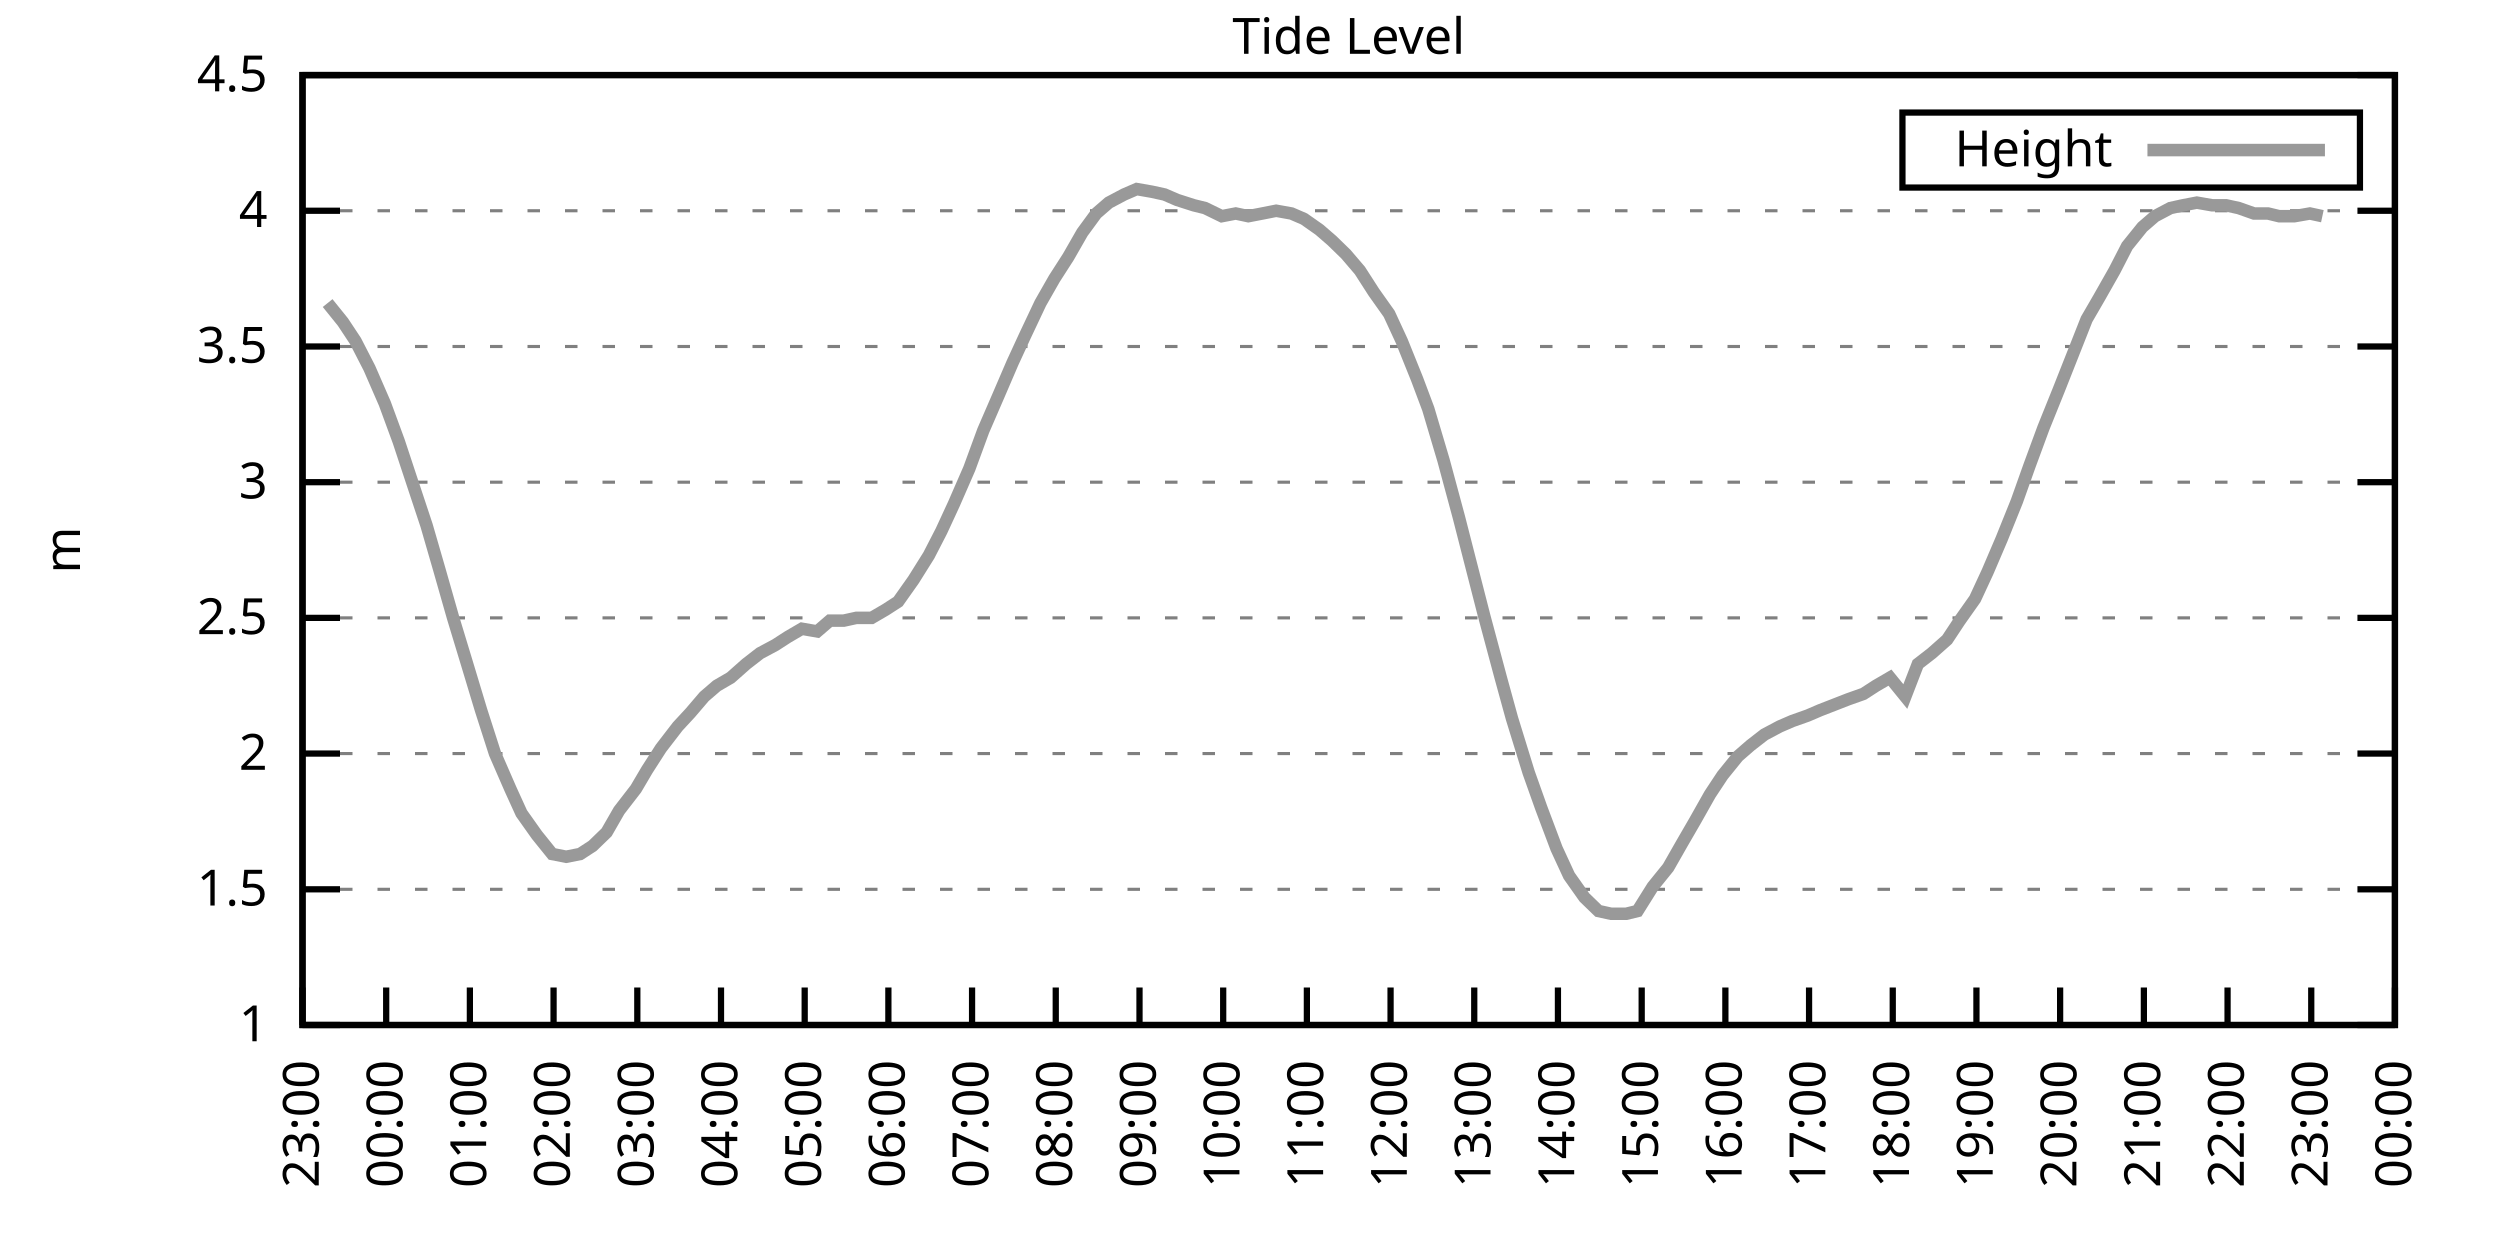
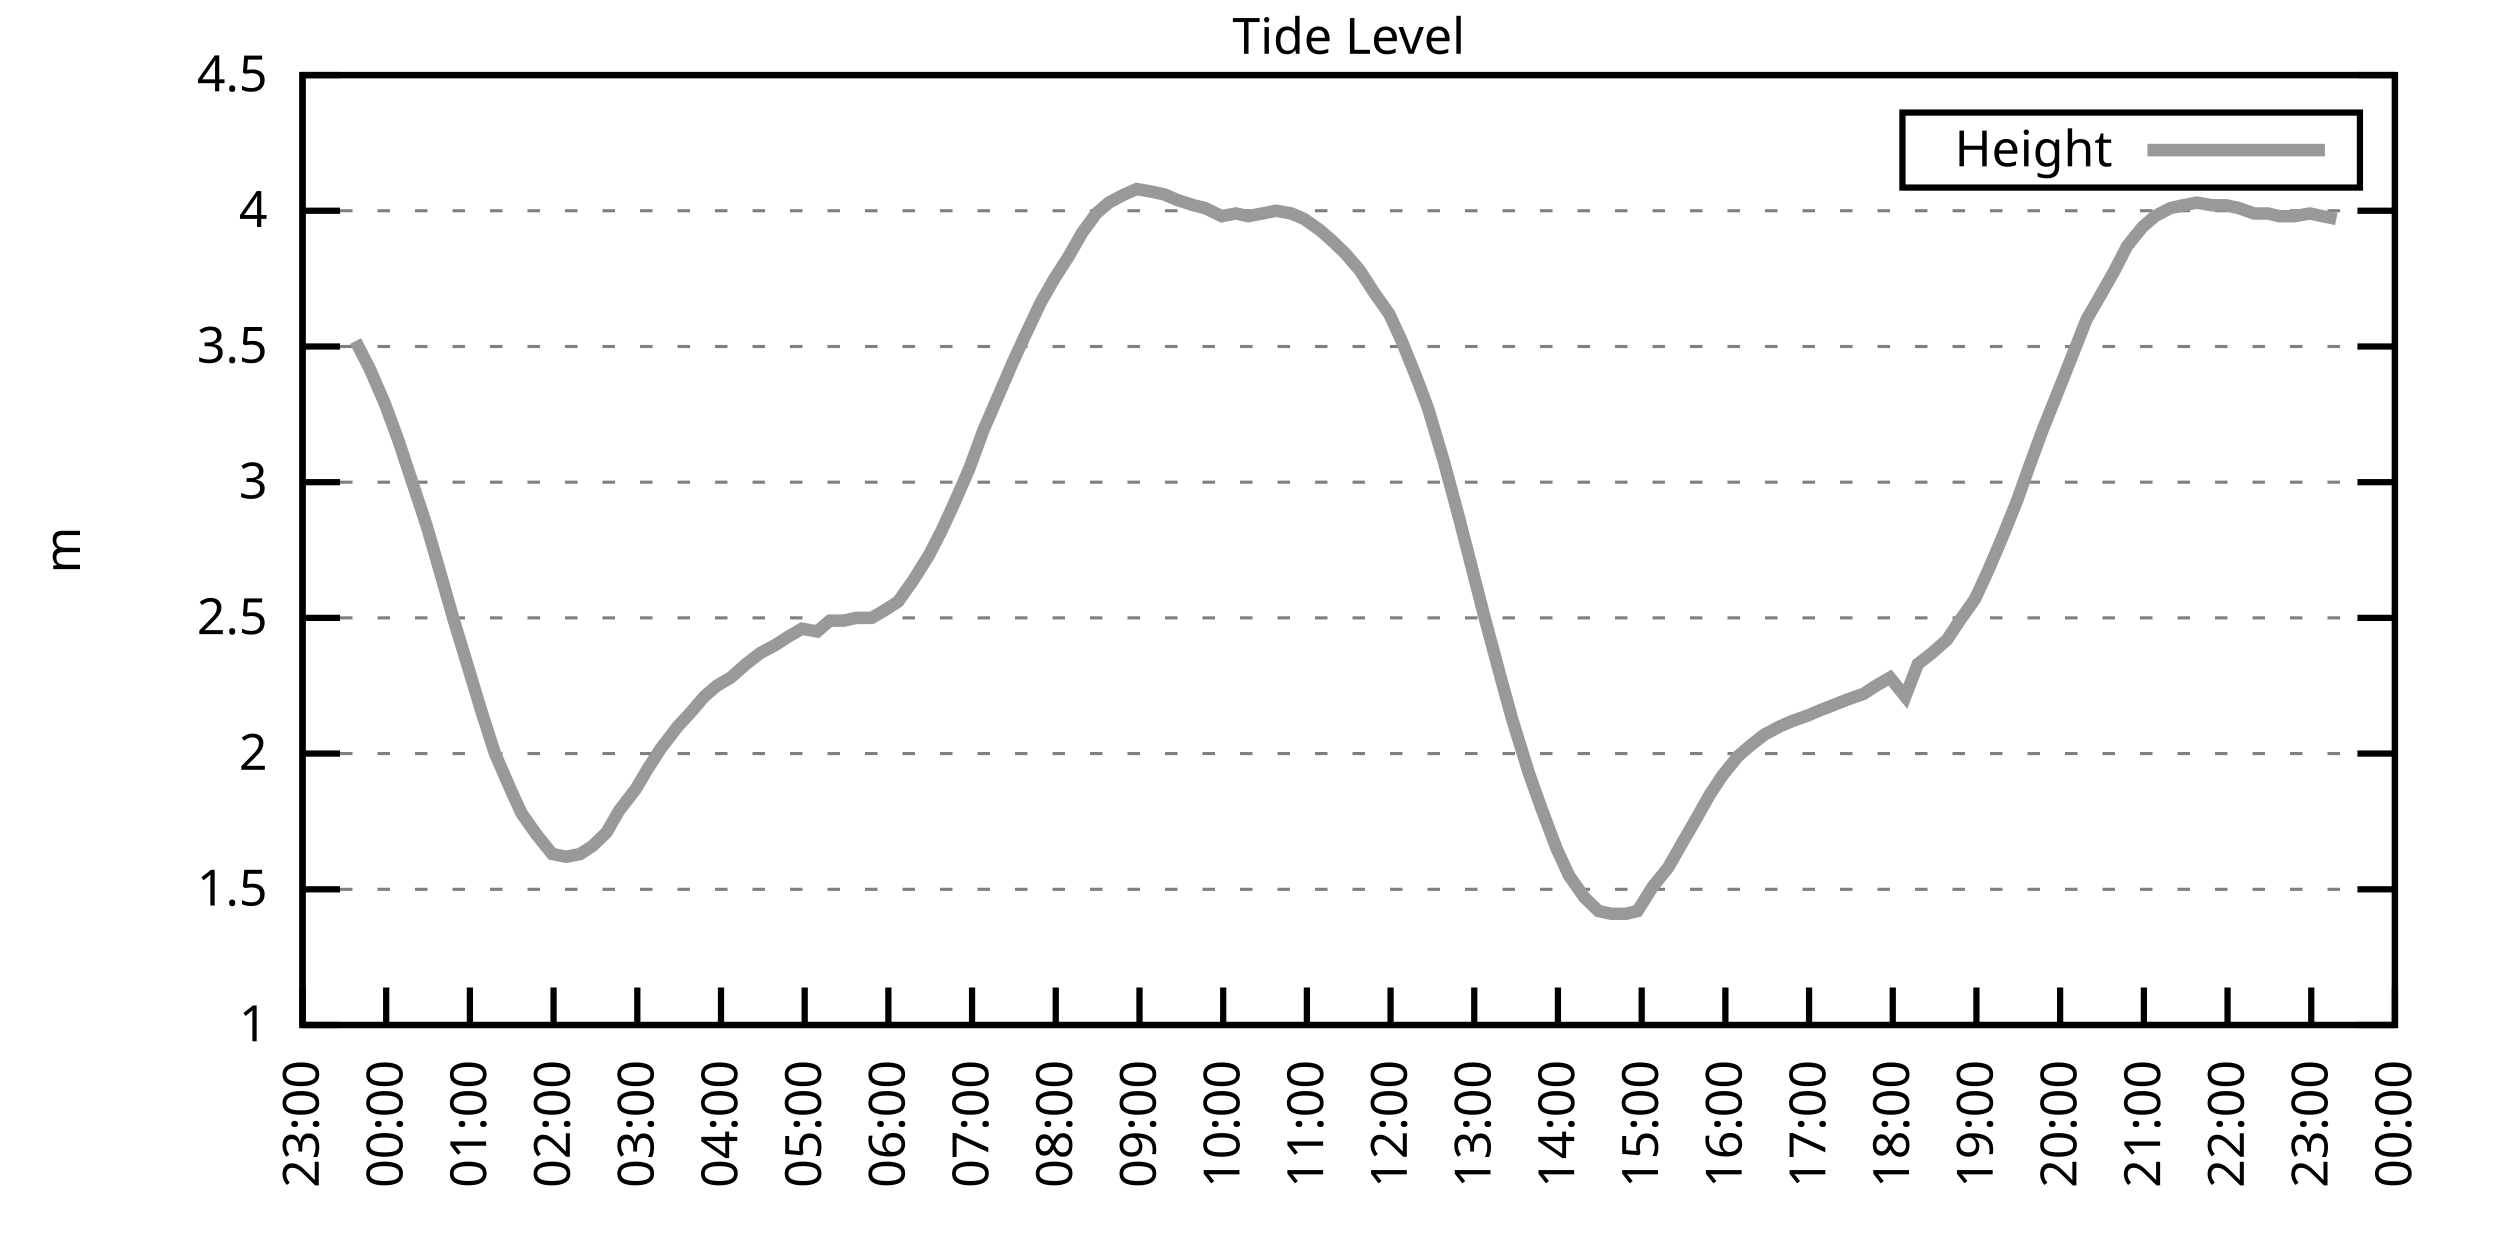
<svg xmlns="http://www.w3.org/2000/svg" xmlns:xlink="http://www.w3.org/1999/xlink" width="400" height="200" viewBox="0 0 400 200">
  <g id="gnuplot_canvas">
    <rect x="0" y="0" width="400" height="200" fill="none" />
    <defs>
      <circle id="gpDot" r="0.5" stroke-width="0.5" stroke="currentColor" />
      <path id="gpPt0" stroke-width="0.333" stroke="currentColor" d="M-1,0 h2 M0,-1 v2" />
      <path id="gpPt1" stroke-width="0.333" stroke="currentColor" d="M-1,-1 L1,1 M1,-1 L-1,1" />
      <path id="gpPt2" stroke-width="0.333" stroke="currentColor" d="M-1,0 L1,0 M0,-1 L0,1 M-1,-1 L1,1 M-1,1 L1,-1" />
      <rect id="gpPt3" stroke-width="0.333" stroke="currentColor" x="-1" y="-1" width="2" height="2" />
      <rect id="gpPt4" stroke-width="0.333" stroke="currentColor" fill="currentColor" x="-1" y="-1" width="2" height="2" />
      <circle id="gpPt5" stroke-width="0.333" stroke="currentColor" cx="0" cy="0" r="1" />
      <use xlink:href="#gpPt5" id="gpPt6" fill="currentColor" stroke="none" />
      <path id="gpPt7" stroke-width="0.333" stroke="currentColor" d="M0,-1.33 L-1.33,0.67 L1.33,0.67 z" />
      <use xlink:href="#gpPt7" id="gpPt8" fill="currentColor" stroke="none" />
      <use xlink:href="#gpPt7" id="gpPt9" stroke="currentColor" transform="rotate(180)" />
      <use xlink:href="#gpPt9" id="gpPt10" fill="currentColor" stroke="none" />
      <use xlink:href="#gpPt3" id="gpPt11" stroke="currentColor" transform="rotate(45)" />
      <use xlink:href="#gpPt11" id="gpPt12" fill="currentColor" stroke="none" />
      <path id="gpPt13" stroke-width="0.333" stroke="currentColor" d="M0,1.330 L1.265,0.411 L0.782,-1.067 L-0.782,-1.076 L-1.265,0.411 z" />
      <use xlink:href="#gpPt13" id="gpPt14" fill="currentColor" stroke="none" />
      <filter id="textbox" filterUnits="objectBoundingBox" x="0" y="0" height="1" width="1">
        <feFlood flood-color="white" flood-opacity="1" result="bgnd" />
        <feComposite in="SourceGraphic" in2="bgnd" operator="atop" />
      </filter>
      <filter id="greybox" filterUnits="objectBoundingBox" x="0" y="0" height="1" width="1">
        <feFlood flood-color="lightgrey" flood-opacity="1" result="grey" />
        <feComposite in="SourceGraphic" in2="grey" operator="atop" />
      </filter>
    </defs>
    <g fill="none" color="white" stroke="currentColor" stroke-width="1.00" stroke-linecap="butt" stroke-linejoin="miter">
</g>
    <g fill="none" color="black" stroke="currentColor" stroke-width="1.00" stroke-linecap="butt" stroke-linejoin="miter">
      <g stroke="none" shape-rendering="crispEdges">
        <polygon fill="rgb(255, 255, 255)" points="48.40,164.00 383.18,164.00 383.18,12.02 48.40,12.02 " />
      </g>
    </g>
    <g fill="none" color="black" stroke="currentColor" stroke-width="1.00" stroke-linecap="butt" stroke-linejoin="miter">
</g>
    <g fill="none" color="black" stroke="black" stroke-width="0.50" stroke-linecap="butt" stroke-linejoin="miter">
</g>
    <g fill="none" color="gray" stroke="currentColor" stroke-width="0.50" stroke-linecap="butt" stroke-linejoin="miter">
      <path stroke="gray" stroke-dasharray="2,4" class="gridline" d="M48.40,164.00 L383.19,164.00  " />
    </g>
    <g fill="none" color="gray" stroke="gray" stroke-width="1.00" stroke-linecap="butt" stroke-linejoin="miter">
</g>
    <g fill="none" color="black" stroke="currentColor" stroke-width="1.00" stroke-linecap="butt" stroke-linejoin="miter">
      <path stroke="black" d="M48.40,164.00 L54.40,164.00 M383.19,164.00 L377.19,164.00  " />
      <g transform="translate(42.80,166.60)" stroke="none" fill="black" font-family="Sans" font-size="8.00" text-anchor="end">
        <text>
          <tspan font-family="Sans"> 1</tspan>
        </text>
      </g>
    </g>
    <g fill="none" color="black" stroke="currentColor" stroke-width="1.00" stroke-linecap="butt" stroke-linejoin="miter">
</g>
    <g fill="none" color="black" stroke="black" stroke-width="0.50" stroke-linecap="butt" stroke-linejoin="miter">
</g>
    <g fill="none" color="gray" stroke="currentColor" stroke-width="0.50" stroke-linecap="butt" stroke-linejoin="miter">
      <path stroke="gray" stroke-dasharray="2,4" class="gridline" d="M48.40,142.29 L383.19,142.29  " />
    </g>
    <g fill="none" color="gray" stroke="gray" stroke-width="1.00" stroke-linecap="butt" stroke-linejoin="miter">
</g>
    <g fill="none" color="black" stroke="currentColor" stroke-width="1.00" stroke-linecap="butt" stroke-linejoin="miter">
      <path stroke="black" d="M48.40,142.29 L54.40,142.29 M383.19,142.29 L377.19,142.29  " />
      <g transform="translate(42.80,144.89)" stroke="none" fill="black" font-family="Sans" font-size="8.00" text-anchor="end">
        <text>
          <tspan font-family="Sans"> 1.5</tspan>
        </text>
      </g>
    </g>
    <g fill="none" color="black" stroke="currentColor" stroke-width="1.00" stroke-linecap="butt" stroke-linejoin="miter">
</g>
    <g fill="none" color="black" stroke="black" stroke-width="0.50" stroke-linecap="butt" stroke-linejoin="miter">
</g>
    <g fill="none" color="gray" stroke="currentColor" stroke-width="0.50" stroke-linecap="butt" stroke-linejoin="miter">
      <path stroke="gray" stroke-dasharray="2,4" class="gridline" d="M48.40,120.57 L383.19,120.57  " />
    </g>
    <g fill="none" color="gray" stroke="gray" stroke-width="1.00" stroke-linecap="butt" stroke-linejoin="miter">
</g>
    <g fill="none" color="black" stroke="currentColor" stroke-width="1.00" stroke-linecap="butt" stroke-linejoin="miter">
      <path stroke="black" d="M48.40,120.57 L54.40,120.57 M383.19,120.57 L377.19,120.57  " />
      <g transform="translate(42.80,123.17)" stroke="none" fill="black" font-family="Sans" font-size="8.00" text-anchor="end">
        <text>
          <tspan font-family="Sans"> 2</tspan>
        </text>
      </g>
    </g>
    <g fill="none" color="black" stroke="currentColor" stroke-width="1.00" stroke-linecap="butt" stroke-linejoin="miter">
</g>
    <g fill="none" color="black" stroke="black" stroke-width="0.50" stroke-linecap="butt" stroke-linejoin="miter">
</g>
    <g fill="none" color="gray" stroke="currentColor" stroke-width="0.50" stroke-linecap="butt" stroke-linejoin="miter">
      <path stroke="gray" stroke-dasharray="2,4" class="gridline" d="M48.40,98.86 L383.19,98.86  " />
    </g>
    <g fill="none" color="gray" stroke="gray" stroke-width="1.00" stroke-linecap="butt" stroke-linejoin="miter">
</g>
    <g fill="none" color="black" stroke="currentColor" stroke-width="1.00" stroke-linecap="butt" stroke-linejoin="miter">
      <path stroke="black" d="M48.40,98.86 L54.40,98.86 M383.19,98.86 L377.19,98.86  " />
      <g transform="translate(42.80,101.46)" stroke="none" fill="black" font-family="Sans" font-size="8.00" text-anchor="end">
        <text>
          <tspan font-family="Sans"> 2.5</tspan>
        </text>
      </g>
    </g>
    <g fill="none" color="black" stroke="currentColor" stroke-width="1.00" stroke-linecap="butt" stroke-linejoin="miter">
</g>
    <g fill="none" color="black" stroke="black" stroke-width="0.50" stroke-linecap="butt" stroke-linejoin="miter">
</g>
    <g fill="none" color="gray" stroke="currentColor" stroke-width="0.50" stroke-linecap="butt" stroke-linejoin="miter">
      <path stroke="gray" stroke-dasharray="2,4" class="gridline" d="M48.40,77.15 L383.19,77.15  " />
    </g>
    <g fill="none" color="gray" stroke="gray" stroke-width="1.00" stroke-linecap="butt" stroke-linejoin="miter">
</g>
    <g fill="none" color="black" stroke="currentColor" stroke-width="1.00" stroke-linecap="butt" stroke-linejoin="miter">
      <path stroke="black" d="M48.40,77.15 L54.40,77.15 M383.19,77.15 L377.19,77.15  " />
      <g transform="translate(42.80,79.75)" stroke="none" fill="black" font-family="Sans" font-size="8.00" text-anchor="end">
        <text>
          <tspan font-family="Sans"> 3</tspan>
        </text>
      </g>
    </g>
    <g fill="none" color="black" stroke="currentColor" stroke-width="1.00" stroke-linecap="butt" stroke-linejoin="miter">
</g>
    <g fill="none" color="black" stroke="black" stroke-width="0.50" stroke-linecap="butt" stroke-linejoin="miter">
</g>
    <g fill="none" color="gray" stroke="currentColor" stroke-width="0.50" stroke-linecap="butt" stroke-linejoin="miter">
      <path stroke="gray" stroke-dasharray="2,4" class="gridline" d="M48.40,55.44 L383.19,55.44  " />
    </g>
    <g fill="none" color="gray" stroke="gray" stroke-width="1.00" stroke-linecap="butt" stroke-linejoin="miter">
</g>
    <g fill="none" color="black" stroke="currentColor" stroke-width="1.00" stroke-linecap="butt" stroke-linejoin="miter">
      <path stroke="black" d="M48.40,55.44 L54.40,55.44 M383.19,55.44 L377.19,55.44  " />
      <g transform="translate(42.80,58.04)" stroke="none" fill="black" font-family="Sans" font-size="8.00" text-anchor="end">
        <text>
          <tspan font-family="Sans"> 3.5</tspan>
        </text>
      </g>
    </g>
    <g fill="none" color="black" stroke="currentColor" stroke-width="1.00" stroke-linecap="butt" stroke-linejoin="miter">
</g>
    <g fill="none" color="black" stroke="black" stroke-width="0.50" stroke-linecap="butt" stroke-linejoin="miter">
</g>
    <g fill="none" color="gray" stroke="currentColor" stroke-width="0.50" stroke-linecap="butt" stroke-linejoin="miter">
      <path stroke="gray" stroke-dasharray="2,4" class="gridline" d="M48.40,33.72 L383.19,33.72  " />
    </g>
    <g fill="none" color="gray" stroke="gray" stroke-width="1.00" stroke-linecap="butt" stroke-linejoin="miter">
</g>
    <g fill="none" color="black" stroke="currentColor" stroke-width="1.00" stroke-linecap="butt" stroke-linejoin="miter">
      <path stroke="black" d="M48.40,33.72 L54.40,33.72 M383.19,33.72 L377.19,33.72  " />
      <g transform="translate(42.80,36.32)" stroke="none" fill="black" font-family="Sans" font-size="8.00" text-anchor="end">
        <text>
          <tspan font-family="Sans"> 4</tspan>
        </text>
      </g>
    </g>
    <g fill="none" color="black" stroke="currentColor" stroke-width="1.00" stroke-linecap="butt" stroke-linejoin="miter">
</g>
    <g fill="none" color="black" stroke="black" stroke-width="0.50" stroke-linecap="butt" stroke-linejoin="miter">
</g>
    <g fill="none" color="gray" stroke="currentColor" stroke-width="0.50" stroke-linecap="butt" stroke-linejoin="miter">
      <path stroke="gray" stroke-dasharray="2,4" class="gridline" d="M48.40,12.01 L383.19,12.01  " />
    </g>
    <g fill="none" color="gray" stroke="gray" stroke-width="1.00" stroke-linecap="butt" stroke-linejoin="miter">
</g>
    <g fill="none" color="black" stroke="currentColor" stroke-width="1.00" stroke-linecap="butt" stroke-linejoin="miter">
      <path stroke="black" d="M48.40,12.01 L54.40,12.01 M383.19,12.01 L377.19,12.01  " />
      <g transform="translate(42.80,14.61)" stroke="none" fill="black" font-family="Sans" font-size="8.00" text-anchor="end">
        <text>
          <tspan font-family="Sans"> 4.5</tspan>
        </text>
      </g>
    </g>
    <g fill="none" color="black" stroke="currentColor" stroke-width="1.00" stroke-linecap="butt" stroke-linejoin="miter">
      <path stroke="black" d="M48.40,164.00 L48.40,158.00  " />
      <g transform="translate(51.00,169.60) rotate(270.00)" stroke="none" fill="black" font-family="Sans" font-size="8.00" text-anchor="end">
        <text>
          <tspan font-family="Sans">23:00</tspan>
        </text>
      </g>
    </g>
    <g fill="none" color="black" stroke="currentColor" stroke-width="1.00" stroke-linecap="butt" stroke-linejoin="miter">
      <path stroke="black" d="M61.79,164.00 L61.79,158.00  " />
      <g transform="translate(64.39,169.60) rotate(270.00)" stroke="none" fill="black" font-family="Sans" font-size="8.00" text-anchor="end">
        <text>
          <tspan font-family="Sans">00:00</tspan>
        </text>
      </g>
    </g>
    <g fill="none" color="black" stroke="currentColor" stroke-width="1.00" stroke-linecap="butt" stroke-linejoin="miter">
      <path stroke="black" d="M75.18,164.00 L75.18,158.00  " />
      <g transform="translate(77.78,169.60) rotate(270.00)" stroke="none" fill="black" font-family="Sans" font-size="8.00" text-anchor="end">
        <text>
          <tspan font-family="Sans">01:00</tspan>
        </text>
      </g>
    </g>
    <g fill="none" color="black" stroke="currentColor" stroke-width="1.00" stroke-linecap="butt" stroke-linejoin="miter">
      <path stroke="black" d="M88.57,164.00 L88.57,158.00  " />
      <g transform="translate(91.17,169.60) rotate(270.00)" stroke="none" fill="black" font-family="Sans" font-size="8.00" text-anchor="end">
        <text>
          <tspan font-family="Sans">02:00</tspan>
        </text>
      </g>
    </g>
    <g fill="none" color="black" stroke="currentColor" stroke-width="1.00" stroke-linecap="butt" stroke-linejoin="miter">
      <path stroke="black" d="M101.97,164.00 L101.97,158.00  " />
      <g transform="translate(104.57,169.60) rotate(270.00)" stroke="none" fill="black" font-family="Sans" font-size="8.00" text-anchor="end">
        <text>
          <tspan font-family="Sans">03:00</tspan>
        </text>
      </g>
    </g>
    <g fill="none" color="black" stroke="currentColor" stroke-width="1.00" stroke-linecap="butt" stroke-linejoin="miter">
      <path stroke="black" d="M115.36,164.00 L115.36,158.00  " />
      <g transform="translate(117.96,169.60) rotate(270.00)" stroke="none" fill="black" font-family="Sans" font-size="8.00" text-anchor="end">
        <text>
          <tspan font-family="Sans">04:00</tspan>
        </text>
      </g>
    </g>
    <g fill="none" color="black" stroke="currentColor" stroke-width="1.00" stroke-linecap="butt" stroke-linejoin="miter">
      <path stroke="black" d="M128.75,164.00 L128.75,158.00  " />
      <g transform="translate(131.35,169.60) rotate(270.00)" stroke="none" fill="black" font-family="Sans" font-size="8.00" text-anchor="end">
        <text>
          <tspan font-family="Sans">05:00</tspan>
        </text>
      </g>
    </g>
    <g fill="none" color="black" stroke="currentColor" stroke-width="1.00" stroke-linecap="butt" stroke-linejoin="miter">
      <path stroke="black" d="M142.14,164.00 L142.14,158.00  " />
      <g transform="translate(144.74,169.60) rotate(270.00)" stroke="none" fill="black" font-family="Sans" font-size="8.00" text-anchor="end">
        <text>
          <tspan font-family="Sans">06:00</tspan>
        </text>
      </g>
    </g>
    <g fill="none" color="black" stroke="currentColor" stroke-width="1.00" stroke-linecap="butt" stroke-linejoin="miter">
      <path stroke="black" d="M155.53,164.00 L155.53,158.00  " />
      <g transform="translate(158.13,169.60) rotate(270.00)" stroke="none" fill="black" font-family="Sans" font-size="8.00" text-anchor="end">
        <text>
          <tspan font-family="Sans">07:00</tspan>
        </text>
      </g>
    </g>
    <g fill="none" color="black" stroke="currentColor" stroke-width="1.00" stroke-linecap="butt" stroke-linejoin="miter">
      <path stroke="black" d="M168.92,164.00 L168.92,158.00  " />
      <g transform="translate(171.52,169.60) rotate(270.00)" stroke="none" fill="black" font-family="Sans" font-size="8.00" text-anchor="end">
        <text>
          <tspan font-family="Sans">08:00</tspan>
        </text>
      </g>
    </g>
    <g fill="none" color="black" stroke="currentColor" stroke-width="1.00" stroke-linecap="butt" stroke-linejoin="miter">
      <path stroke="black" d="M182.32,164.00 L182.32,158.00  " />
      <g transform="translate(184.92,169.60) rotate(270.00)" stroke="none" fill="black" font-family="Sans" font-size="8.00" text-anchor="end">
        <text>
          <tspan font-family="Sans">09:00</tspan>
        </text>
      </g>
    </g>
    <g fill="none" color="black" stroke="currentColor" stroke-width="1.00" stroke-linecap="butt" stroke-linejoin="miter">
      <path stroke="black" d="M195.71,164.00 L195.71,158.00  " />
      <g transform="translate(198.31,169.60) rotate(270.00)" stroke="none" fill="black" font-family="Sans" font-size="8.00" text-anchor="end">
        <text>
          <tspan font-family="Sans">10:00</tspan>
        </text>
      </g>
    </g>
    <g fill="none" color="black" stroke="currentColor" stroke-width="1.00" stroke-linecap="butt" stroke-linejoin="miter">
      <path stroke="black" d="M209.10,164.00 L209.10,158.00  " />
      <g transform="translate(211.70,169.60) rotate(270.00)" stroke="none" fill="black" font-family="Sans" font-size="8.00" text-anchor="end">
        <text>
          <tspan font-family="Sans">11:00</tspan>
        </text>
      </g>
    </g>
    <g fill="none" color="black" stroke="currentColor" stroke-width="1.00" stroke-linecap="butt" stroke-linejoin="miter">
      <path stroke="black" d="M222.49,164.00 L222.49,158.00  " />
      <g transform="translate(225.09,169.60) rotate(270.00)" stroke="none" fill="black" font-family="Sans" font-size="8.00" text-anchor="end">
        <text>
          <tspan font-family="Sans">12:00</tspan>
        </text>
      </g>
    </g>
    <g fill="none" color="black" stroke="currentColor" stroke-width="1.00" stroke-linecap="butt" stroke-linejoin="miter">
      <path stroke="black" d="M235.88,164.00 L235.88,158.00  " />
      <g transform="translate(238.48,169.60) rotate(270.00)" stroke="none" fill="black" font-family="Sans" font-size="8.00" text-anchor="end">
        <text>
          <tspan font-family="Sans">13:00</tspan>
        </text>
      </g>
    </g>
    <g fill="none" color="black" stroke="currentColor" stroke-width="1.00" stroke-linecap="butt" stroke-linejoin="miter">
      <path stroke="black" d="M249.27,164.00 L249.27,158.00  " />
      <g transform="translate(251.87,169.60) rotate(270.00)" stroke="none" fill="black" font-family="Sans" font-size="8.00" text-anchor="end">
        <text>
          <tspan font-family="Sans">14:00</tspan>
        </text>
      </g>
    </g>
    <g fill="none" color="black" stroke="currentColor" stroke-width="1.00" stroke-linecap="butt" stroke-linejoin="miter">
      <path stroke="black" d="M262.67,164.00 L262.67,158.00  " />
      <g transform="translate(265.27,169.60) rotate(270.00)" stroke="none" fill="black" font-family="Sans" font-size="8.00" text-anchor="end">
        <text>
          <tspan font-family="Sans">15:00</tspan>
        </text>
      </g>
    </g>
    <g fill="none" color="black" stroke="currentColor" stroke-width="1.00" stroke-linecap="butt" stroke-linejoin="miter">
      <path stroke="black" d="M276.06,164.00 L276.06,158.00  " />
      <g transform="translate(278.66,169.60) rotate(270.00)" stroke="none" fill="black" font-family="Sans" font-size="8.00" text-anchor="end">
        <text>
          <tspan font-family="Sans">16:00</tspan>
        </text>
      </g>
    </g>
    <g fill="none" color="black" stroke="currentColor" stroke-width="1.00" stroke-linecap="butt" stroke-linejoin="miter">
      <path stroke="black" d="M289.45,164.00 L289.45,158.00  " />
      <g transform="translate(292.05,169.60) rotate(270.00)" stroke="none" fill="black" font-family="Sans" font-size="8.00" text-anchor="end">
        <text>
          <tspan font-family="Sans">17:00</tspan>
        </text>
      </g>
    </g>
    <g fill="none" color="black" stroke="currentColor" stroke-width="1.00" stroke-linecap="butt" stroke-linejoin="miter">
      <path stroke="black" d="M302.84,164.00 L302.84,158.00  " />
      <g transform="translate(305.44,169.60) rotate(270.00)" stroke="none" fill="black" font-family="Sans" font-size="8.00" text-anchor="end">
        <text>
          <tspan font-family="Sans">18:00</tspan>
        </text>
      </g>
    </g>
    <g fill="none" color="black" stroke="currentColor" stroke-width="1.00" stroke-linecap="butt" stroke-linejoin="miter">
      <path stroke="black" d="M316.23,164.00 L316.23,158.00  " />
      <g transform="translate(318.83,169.60) rotate(270.00)" stroke="none" fill="black" font-family="Sans" font-size="8.00" text-anchor="end">
        <text>
          <tspan font-family="Sans">19:00</tspan>
        </text>
      </g>
    </g>
    <g fill="none" color="black" stroke="currentColor" stroke-width="1.00" stroke-linecap="butt" stroke-linejoin="miter">
      <path stroke="black" d="M329.62,164.00 L329.62,158.00  " />
      <g transform="translate(332.22,169.60) rotate(270.00)" stroke="none" fill="black" font-family="Sans" font-size="8.00" text-anchor="end">
        <text>
          <tspan font-family="Sans">20:00</tspan>
        </text>
      </g>
    </g>
    <g fill="none" color="black" stroke="currentColor" stroke-width="1.00" stroke-linecap="butt" stroke-linejoin="miter">
      <path stroke="black" d="M343.02,164.00 L343.02,158.00  " />
      <g transform="translate(345.62,169.60) rotate(270.00)" stroke="none" fill="black" font-family="Sans" font-size="8.00" text-anchor="end">
        <text>
          <tspan font-family="Sans">21:00</tspan>
        </text>
      </g>
    </g>
    <g fill="none" color="black" stroke="currentColor" stroke-width="1.00" stroke-linecap="butt" stroke-linejoin="miter">
      <path stroke="black" d="M356.41,164.00 L356.41,158.00  " />
      <g transform="translate(359.01,169.60) rotate(270.00)" stroke="none" fill="black" font-family="Sans" font-size="8.00" text-anchor="end">
        <text>
          <tspan font-family="Sans">22:00</tspan>
        </text>
      </g>
    </g>
    <g fill="none" color="black" stroke="currentColor" stroke-width="1.00" stroke-linecap="butt" stroke-linejoin="miter">
      <path stroke="black" d="M369.80,164.00 L369.80,158.00  " />
      <g transform="translate(372.40,169.60) rotate(270.00)" stroke="none" fill="black" font-family="Sans" font-size="8.00" text-anchor="end">
        <text>
          <tspan font-family="Sans">23:00</tspan>
        </text>
      </g>
    </g>
    <g fill="none" color="black" stroke="currentColor" stroke-width="1.00" stroke-linecap="butt" stroke-linejoin="miter">
      <path stroke="black" d="M383.19,164.00 L383.19,158.00  " />
      <g transform="translate(385.79,169.60) rotate(270.00)" stroke="none" fill="black" font-family="Sans" font-size="8.00" text-anchor="end">
        <text>
          <tspan font-family="Sans">00:00</tspan>
        </text>
      </g>
    </g>
    <g fill="none" color="black" stroke="currentColor" stroke-width="1.00" stroke-linecap="butt" stroke-linejoin="miter">
</g>
    <g fill="none" color="black" stroke="currentColor" stroke-width="1.00" stroke-linecap="butt" stroke-linejoin="miter">
      <path stroke="black" d="M48.40,12.01 L48.40,164.00 L383.19,164.00 L383.19,12.01 L48.40,12.01 Z  " />
    </g>
    <g fill="none" color="black" stroke="currentColor" stroke-width="1.00" stroke-linecap="butt" stroke-linejoin="miter">
</g>
    <g fill="none" color="black" stroke="currentColor" stroke-width="1.00" stroke-linecap="butt" stroke-linejoin="miter">
      <path stroke="black" d="M304.39,30.01 L304.39,18.01 L377.59,18.01 L377.59,30.01 L304.39,30.01 Z  " />
    </g>
    <g id="Tide_level_plot_1">
      <g fill="none" color="white" stroke="black" stroke-width="2.00" stroke-linecap="butt" stroke-linejoin="miter">
</g>
      <g fill="none" color="black" stroke="currentColor" stroke-width="2.00" stroke-linecap="butt" stroke-linejoin="miter">
        <g transform="translate(337.99,26.61)" stroke="none" fill="black" font-family="Sans" font-size="8.00" text-anchor="end">
          <text>
            <tspan font-family="Sans">Height</tspan>
          </text>
        </g>
      </g>
      <g fill="none" color="black" stroke="currentColor" stroke-width="2.00" stroke-linecap="butt" stroke-linejoin="miter">
-         <path stroke="rgb(153, 153, 153)" d="M343.59,24.01 L371.99,24.01 M52.42,48.49 L54.87,51.53 L56.88,54.57 L59.11,58.91 L61.57,64.56 L63.80,70.63   L65.81,76.71 L68.26,84.10 L70.27,91.04 L72.50,98.86 L74.74,106.24 L76.97,113.63 L79.20,120.57 L81.66,126.22   L83.44,130.13 L85.90,133.60 L88.35,136.64 L90.58,137.08 L92.82,136.64 L94.82,135.34 L97.06,133.17 L99.06,129.69   L101.74,126.22 L103.53,123.18 L105.76,119.71 L108.44,116.23 L110.45,114.06 L112.68,111.45 L114.69,109.72 L116.92,108.42   L119.38,106.24 L121.61,104.51 L124.06,103.20 L126.07,101.90 L128.30,100.60 L130.76,101.03 L132.77,99.30 L135.00,99.30   L137.01,98.86 L139.46,98.86 L141.69,97.56 L143.70,96.26 L146.16,92.78 L148.61,88.87 L150.62,84.97 L152.63,80.62   L155.09,74.98 L157.32,68.90 L159.77,63.25 L162.01,58.04 L164.01,53.70 L166.47,48.49 L168.70,44.58 L170.93,41.11   L173.17,37.20 L175.40,34.16 L177.41,32.42 L179.86,31.12 L181.87,30.25 L184.32,30.68 L186.33,31.12 L188.34,31.99   L191.02,32.85 L192.81,33.29 L195.48,34.59 L197.72,34.16 L199.73,34.59 L201.96,34.16 L204.19,33.72 L206.64,34.16   L208.65,35.03 L211.11,36.76 L213.12,38.50 L215.35,40.67 L217.58,43.28 L219.81,46.75 L222.27,50.22 L224.28,54.57   L226.73,60.65 L228.52,65.42 L230.97,73.67 L233.43,82.79 L235.21,89.74 L237.44,98.43 L240.12,108.42 L241.91,114.93   L244.59,123.61 L246.60,129.26 L249.05,135.77 L251.06,140.12 L253.51,143.59 L255.75,145.76 L257.76,146.20 L260.21,146.20   L262.00,145.76 L264.45,141.85 L266.91,138.81 L269.14,134.90 L271.15,131.43 L273.60,127.09 L275.61,124.05 L278.07,121.01   L280.07,119.27 L282.31,117.53 L284.76,116.23 L286.77,115.36 L289.23,114.49 L291.23,113.63 L293.47,112.76 L295.70,111.89   L298.15,111.02 L300.16,109.72 L302.39,108.42 L304.85,111.45 L306.86,106.24 L309.09,104.51 L311.54,102.34 L313.55,99.30   L316.01,95.82 L318.02,91.48 L320.25,86.27 L322.70,80.19 L324.71,74.54 L326.95,68.46 L329.40,62.38 L331.63,56.74   L333.86,51.09 L335.87,47.62 L338.33,43.28 L340.34,39.37 L342.79,36.33 L344.80,34.59 L347.26,33.29 L349.26,32.85   L351.50,32.42 L353.95,32.85 L356.18,32.85 L358.19,33.29 L360.65,34.16 L362.88,34.16 L364.66,34.59 L367.12,34.59   L369.58,34.16 L371.58,34.59  " />
+         <path stroke="rgb(153, 153, 153)" d="M343.59,24.01 L371.99,24.01 M56.88,54.57 L59.11,58.91 L61.57,64.56 L63.80,70.63 L65.81,76.71 L68.26,84.10   L70.27,91.04 L72.50,98.86 L74.74,106.24 L76.97,113.63 L79.20,120.57 L81.66,126.22 L83.44,130.13 L85.90,133.60   L88.35,136.64 L90.58,137.08 L92.82,136.64 L94.82,135.34 L97.06,133.17 L99.06,129.69 L101.74,126.22 L103.53,123.18   L105.76,119.71 L108.44,116.23 L110.45,114.06 L112.68,111.45 L114.69,109.72 L116.92,108.42 L119.38,106.24 L121.61,104.51   L124.06,103.20 L126.07,101.90 L128.30,100.60 L130.76,101.03 L132.77,99.30 L135.00,99.30 L137.01,98.86 L139.46,98.86   L141.69,97.56 L143.70,96.26 L146.16,92.78 L148.61,88.87 L150.62,84.97 L152.63,80.62 L155.09,74.98 L157.32,68.90   L159.77,63.25 L162.01,58.04 L164.01,53.70 L166.47,48.49 L168.70,44.58 L170.93,41.11 L173.17,37.20 L175.40,34.16   L177.41,32.42 L179.86,31.12 L181.87,30.25 L184.32,30.68 L186.33,31.12 L188.34,31.99 L191.02,32.85 L192.81,33.29   L195.48,34.59 L197.72,34.16 L199.73,34.59 L201.96,34.16 L204.19,33.72 L206.64,34.16 L208.65,35.03 L211.11,36.76   L213.12,38.50 L215.35,40.67 L217.58,43.28 L219.81,46.75 L222.27,50.22 L224.28,54.57 L226.73,60.65 L228.52,65.42   L230.97,73.67 L233.43,82.79 L235.21,89.74 L237.44,98.43 L240.12,108.42 L241.91,114.93 L244.59,123.61 L246.60,129.26   L249.05,135.77 L251.06,140.12 L253.51,143.59 L255.75,145.76 L257.76,146.20 L260.21,146.20 L262.00,145.76 L264.45,141.85   L266.91,138.81 L269.14,134.90 L271.15,131.43 L273.60,127.09 L275.61,124.05 L278.07,121.01 L280.07,119.27 L282.31,117.53   L284.76,116.23 L286.77,115.36 L289.23,114.49 L291.23,113.63 L293.47,112.76 L295.70,111.89 L298.15,111.02 L300.16,109.72   L302.39,108.42 L304.85,111.45 L306.86,106.24 L309.09,104.51 L311.54,102.34 L313.55,99.30 L316.01,95.82 L318.02,91.48   L320.25,86.27 L322.70,80.19 L324.71,74.54 L326.95,68.46 L329.40,62.38 L331.63,56.74 L333.86,51.09 L335.87,47.62   L338.33,43.28 L340.34,39.37 L342.79,36.33 L344.80,34.59 L347.26,33.29 L349.26,32.85 L351.50,32.42 L353.95,32.85   L356.18,32.85 L358.19,33.29 L360.65,34.16 L362.88,34.16 L364.66,34.59 L367.12,34.59 L369.58,34.16 L371.58,34.59   L373.82,35.03  " />
      </g>
    </g>
    <g fill="none" color="black" stroke="currentColor" stroke-width="2.00" stroke-linecap="butt" stroke-linejoin="miter">
</g>
    <g fill="none" color="black" stroke="black" stroke-width="1.00" stroke-linecap="butt" stroke-linejoin="miter">
</g>
    <g fill="none" color="black" stroke="currentColor" stroke-width="1.00" stroke-linecap="butt" stroke-linejoin="miter">
      <path stroke="black" d="M48.40,12.01 L48.40,164.00 L383.19,164.00 L383.19,12.01 L48.40,12.01 Z  " />
      <g transform="translate(12.80,88.01) rotate(270.00)" stroke="none" fill="black" font-family="Sans" font-size="8.00" text-anchor="middle">
        <text>
          <tspan font-family="Sans">m</tspan>
        </text>
      </g>
    </g>
    <g fill="none" color="black" stroke="currentColor" stroke-width="1.00" stroke-linecap="butt" stroke-linejoin="miter">
</g>
    <g fill="none" color="black" stroke="currentColor" stroke-width="1.00" stroke-linecap="butt" stroke-linejoin="miter">
      <g transform="translate(215.79,8.61)" stroke="none" fill="black" font-family="Sans" font-size="8.00" text-anchor="middle">
        <text>
          <tspan font-family="Sans">Tide Level</tspan>
        </text>
      </g>
    </g>
    <g fill="none" color="black" stroke="currentColor" stroke-width="1.00" stroke-linecap="butt" stroke-linejoin="miter">
</g>
  </g>
</svg>
